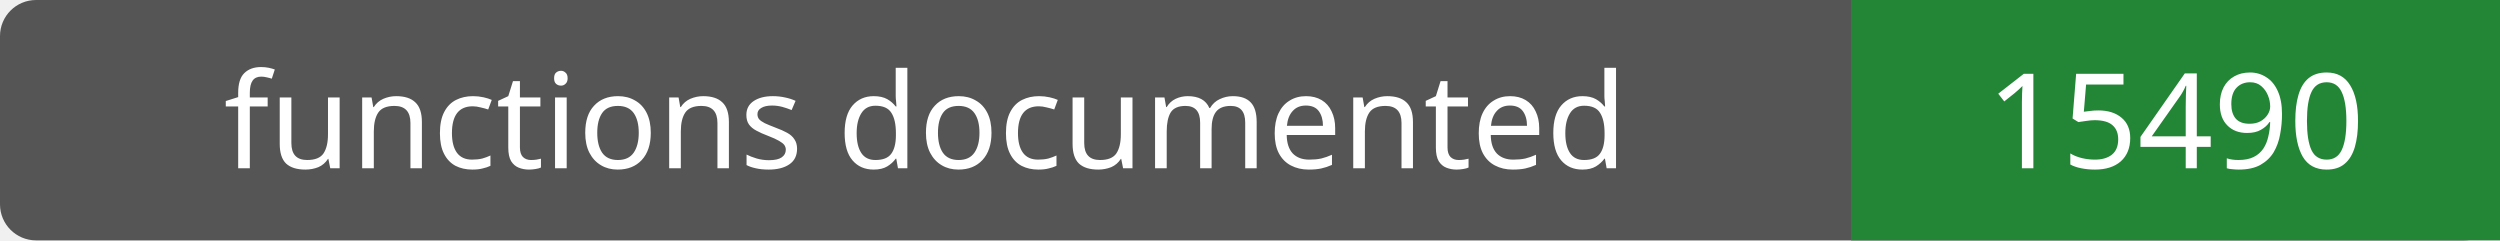
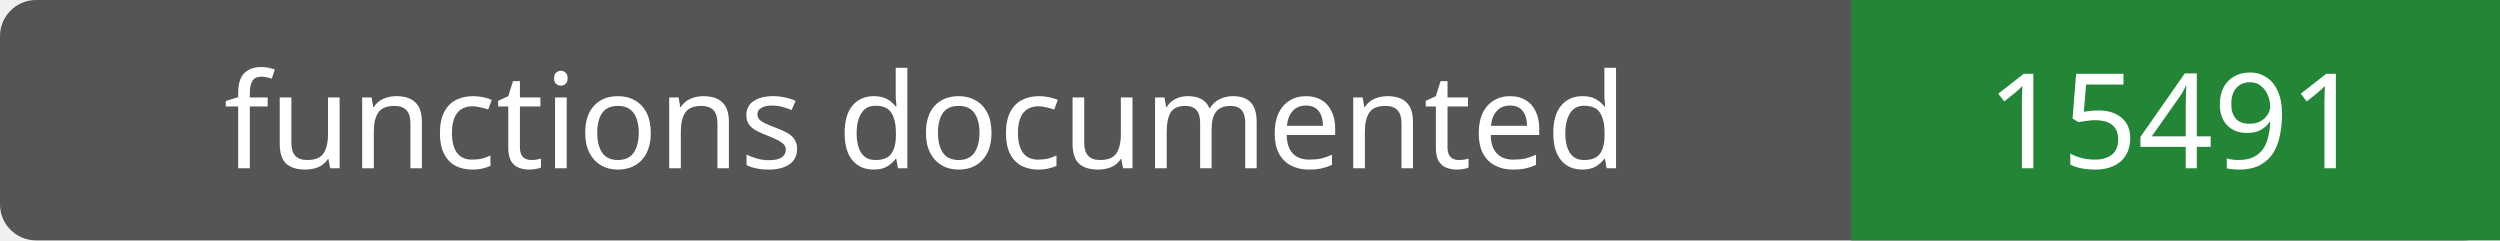
- <svg xmlns="http://www.w3.org/2000/svg" width="208" height="20" role="img" aria-label="functions documented: 15490">
+ <svg xmlns="http://www.w3.org/2000/svg" width="208" height="20" role="img" aria-label="functions documented: 15491">
  <rect width="208" height="20" rx="3" fill="#555" />
  <path fill="#238636" d="M154 0h54v20H154z" />
  <g fill="#fff" text-anchor="middle" font-family="Verdana,sans-serif" font-size="11">
    <text x="77.0" y="14">functions documented</text>
-     <text x="181.0" y="14">15490</text>
+     <text x="181.0" y="14">15491</text>
  </g>
</svg>
